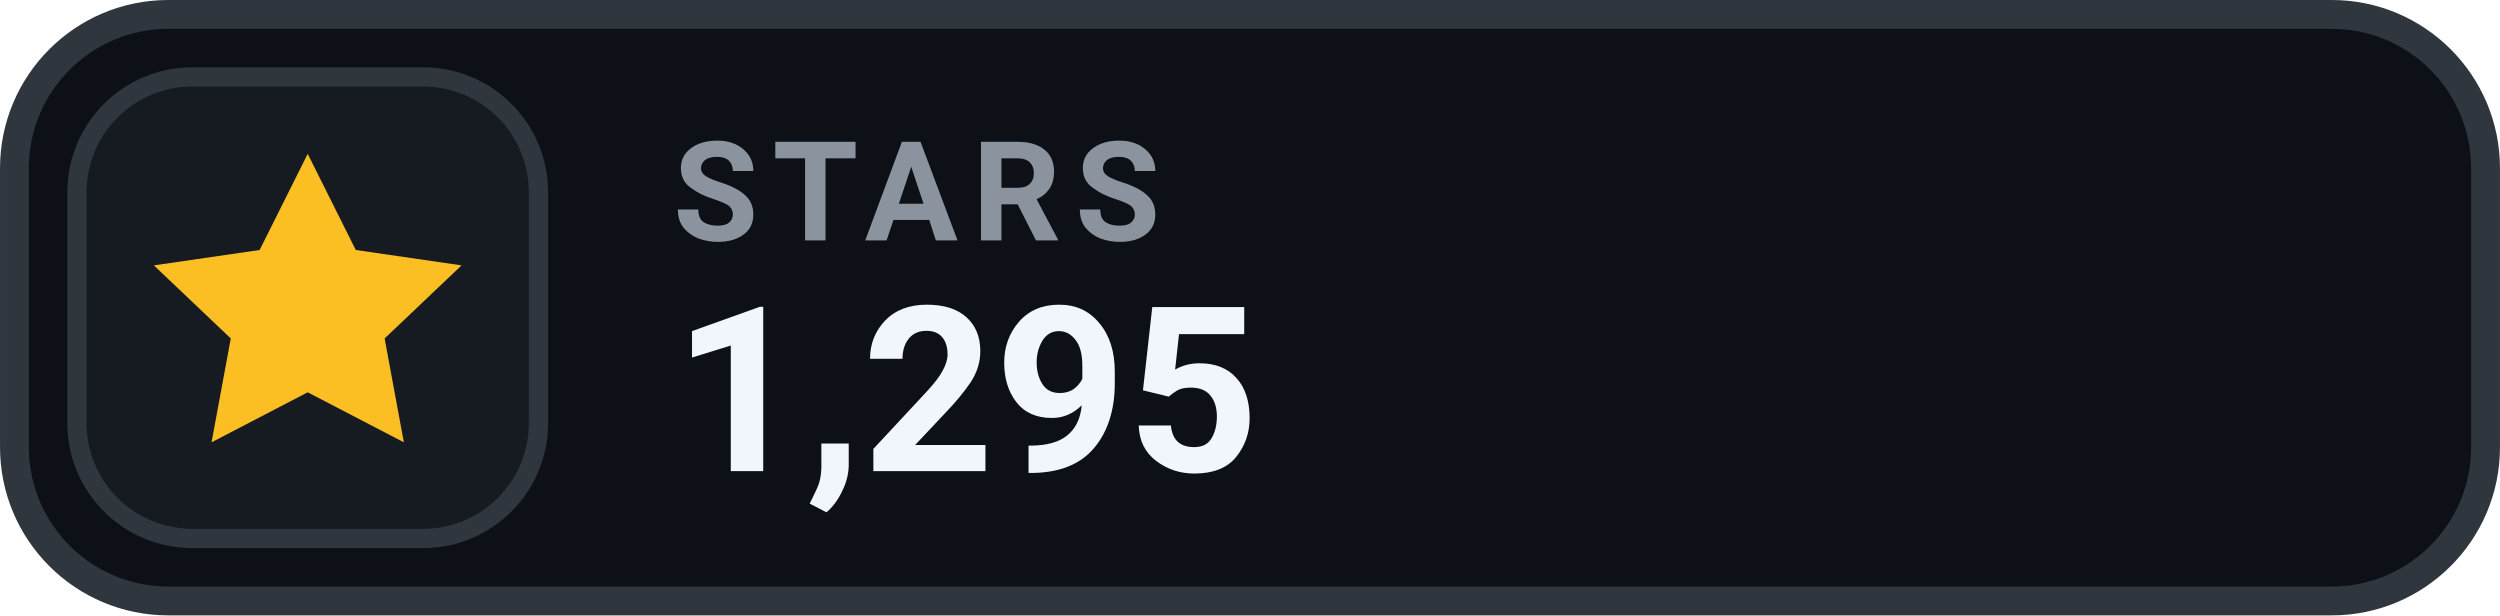
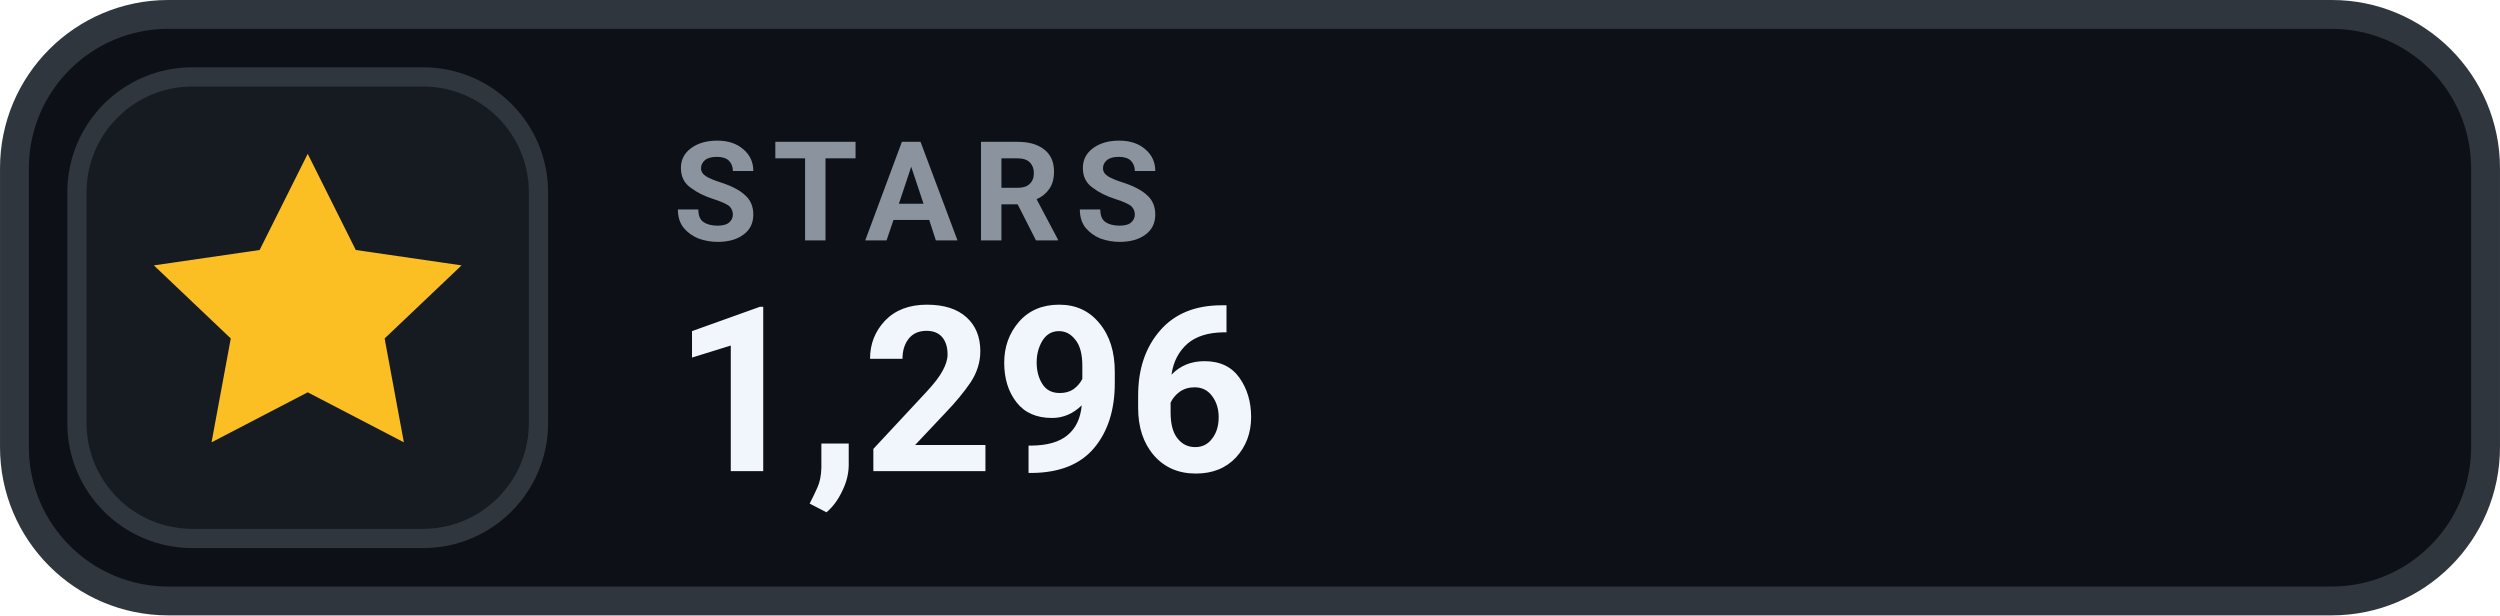
- <svg xmlns="http://www.w3.org/2000/svg" width="126" height="31.015" viewBox="0 0 130 32" role="img" aria-label="STARS 1,295">
+ <svg xmlns="http://www.w3.org/2000/svg" width="126" height="31.015" viewBox="0 0 130 32" role="img" aria-label="STARS 1,296">
  <rect x=".75" y=".75" width="128.5" height="30.5" rx="8" fill="#0D1117" stroke="#30363D" stroke-width="1.5" />
  <rect x="4" y="4" width="24" height="24" rx="6" fill="#161B22" stroke="#30363D" stroke-width="1" />
  <g transform="translate(16 16)" style="color:#FBBF24;">
    <path d="M0 -8 l2.5 5 5.5 .8 -4 3.8 1 5.4 -5 -2.6 -5 2.6 1 -5.4 -4 -3.8 5.5 -.8 Z" fill="currentColor" />
  </g>
  <text x="35" y="12.5" fill="#8B949E" font-family="-apple-system,BlinkMacSystemFont,'Segoe UI',Roboto,Helvetica,Arial,sans-serif" font-size="7.2" font-weight="700" letter-spacing=".75">STARS</text>
-   <text x="35" y="24.5" fill="#F0F6FC" font-family="-apple-system,BlinkMacSystemFont,'Segoe UI',Roboto,Helvetica,Arial,sans-serif" font-size="12" font-weight="700">1,295</text>
+   <text x="35" y="24.5" fill="#F0F6FC" font-family="-apple-system,BlinkMacSystemFont,'Segoe UI',Roboto,Helvetica,Arial,sans-serif" font-size="12" font-weight="700">1,296</text>
</svg>
